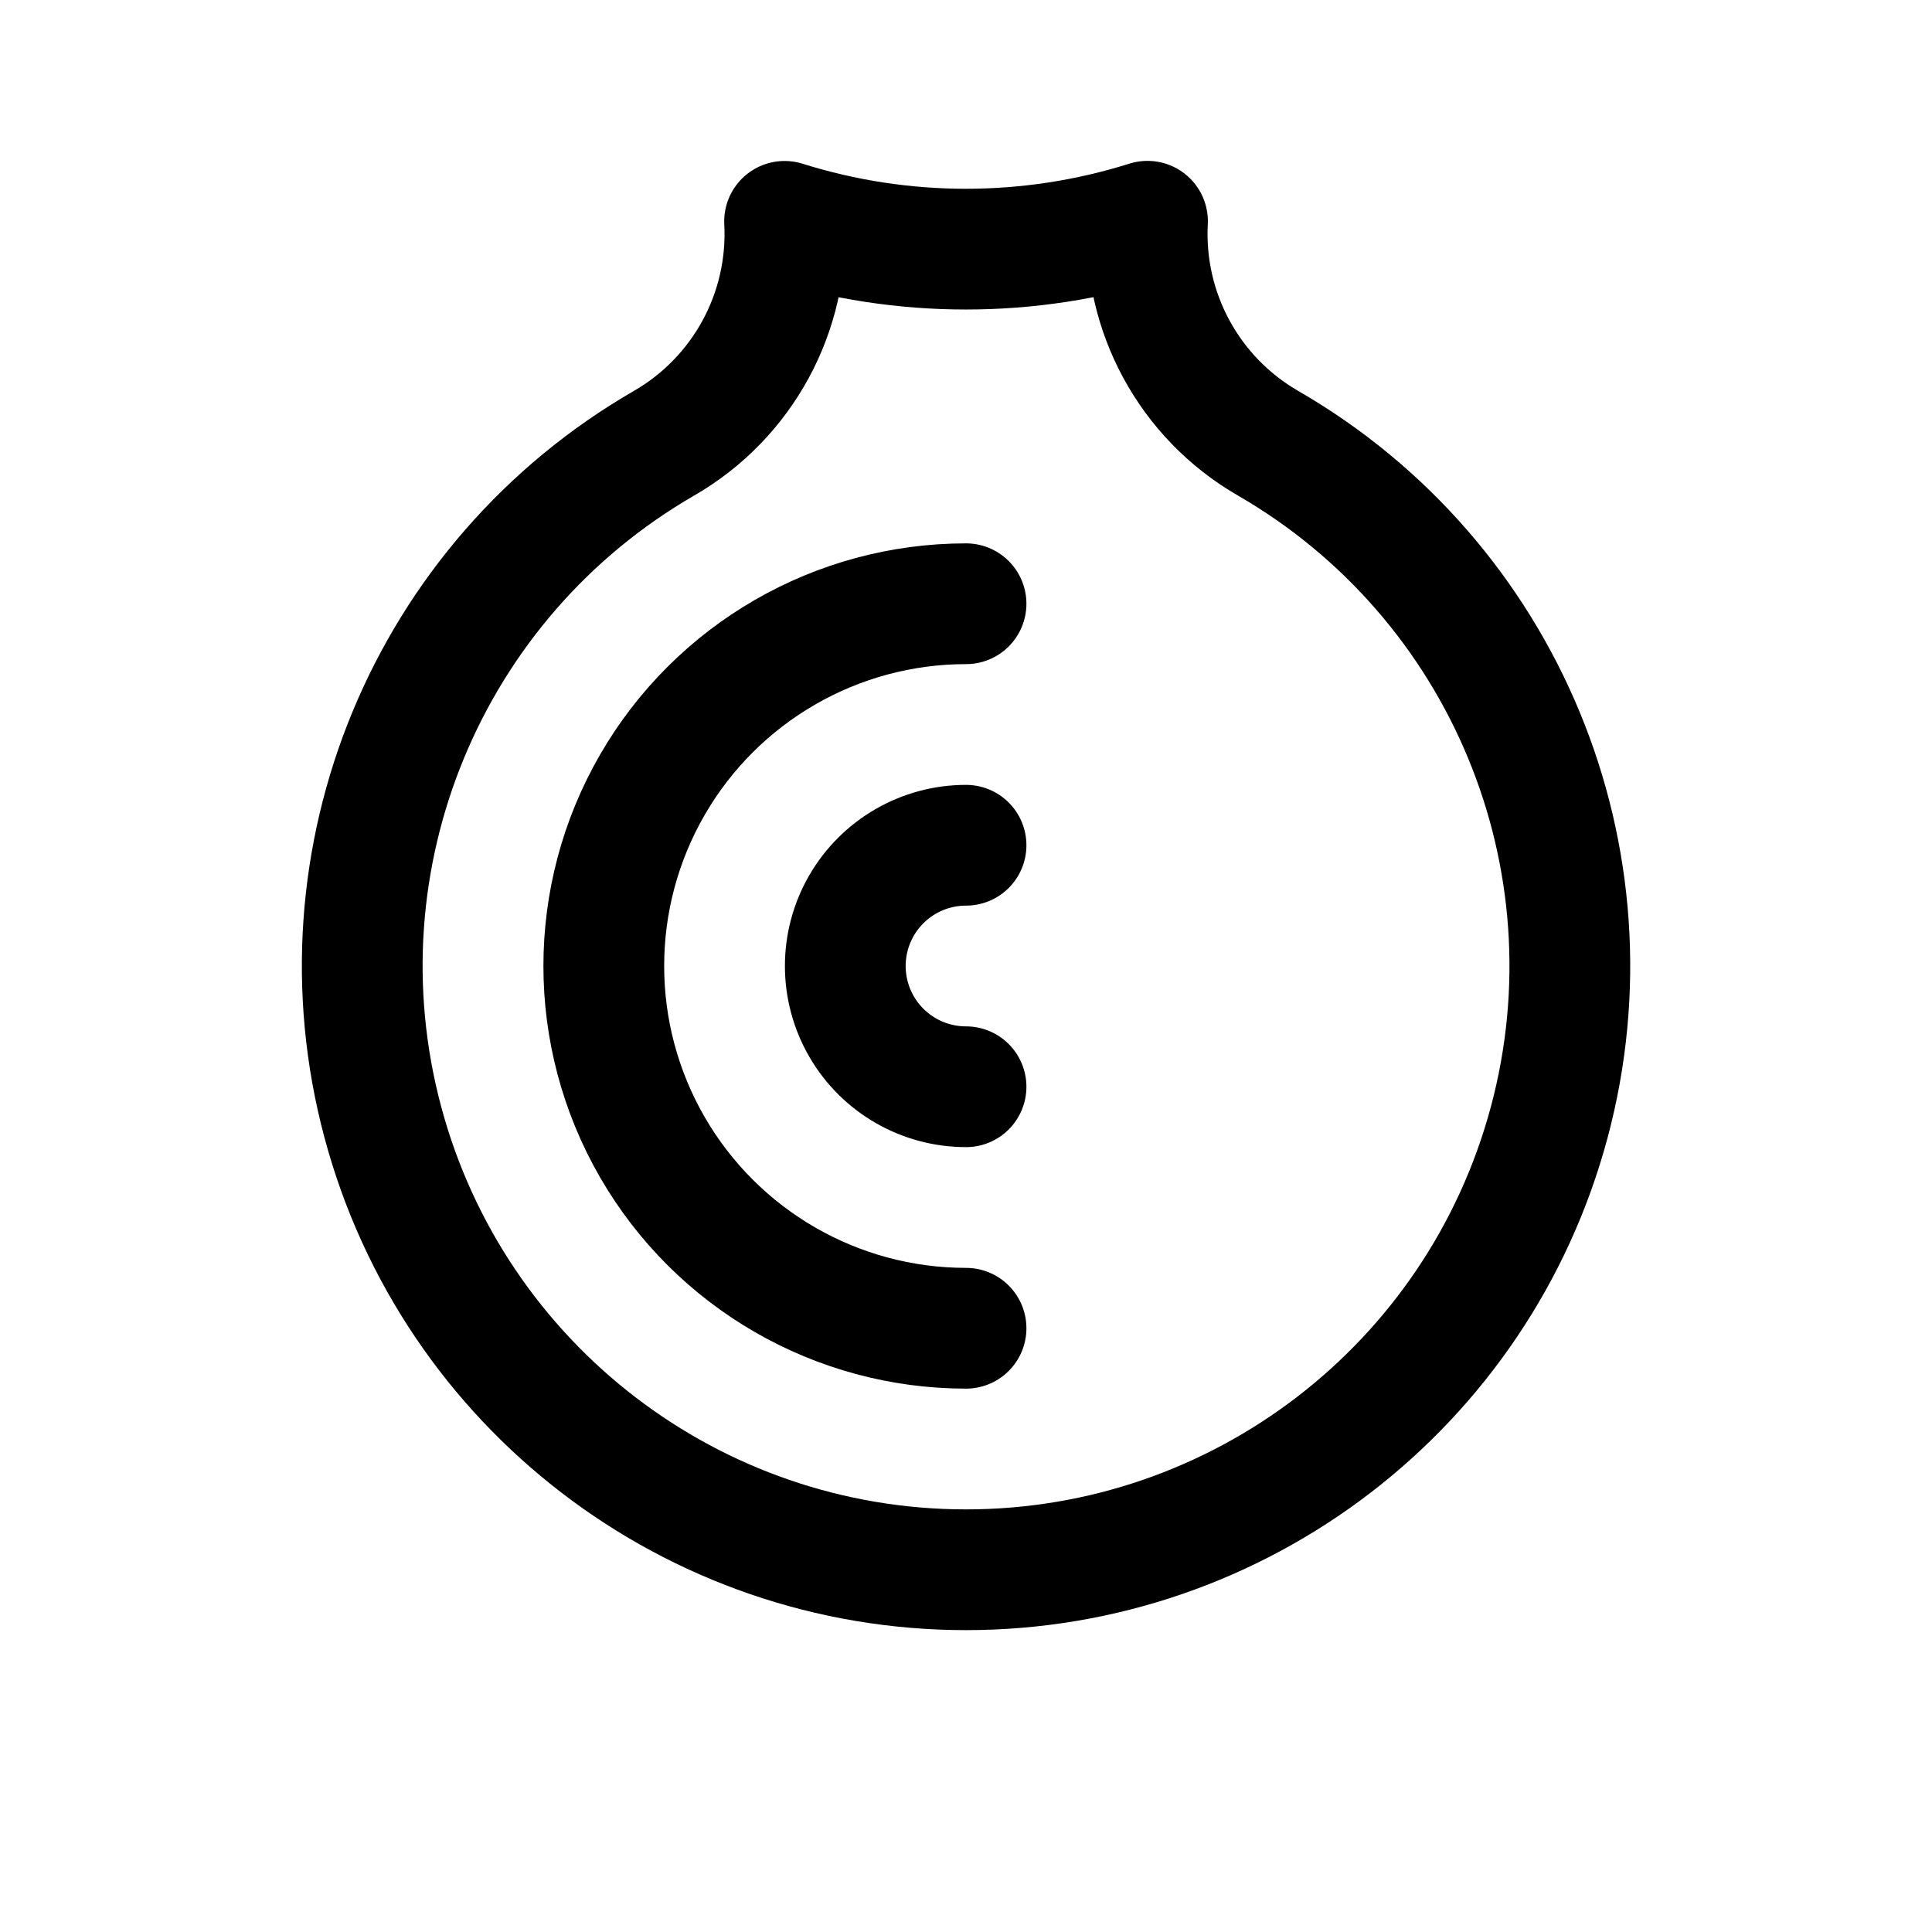
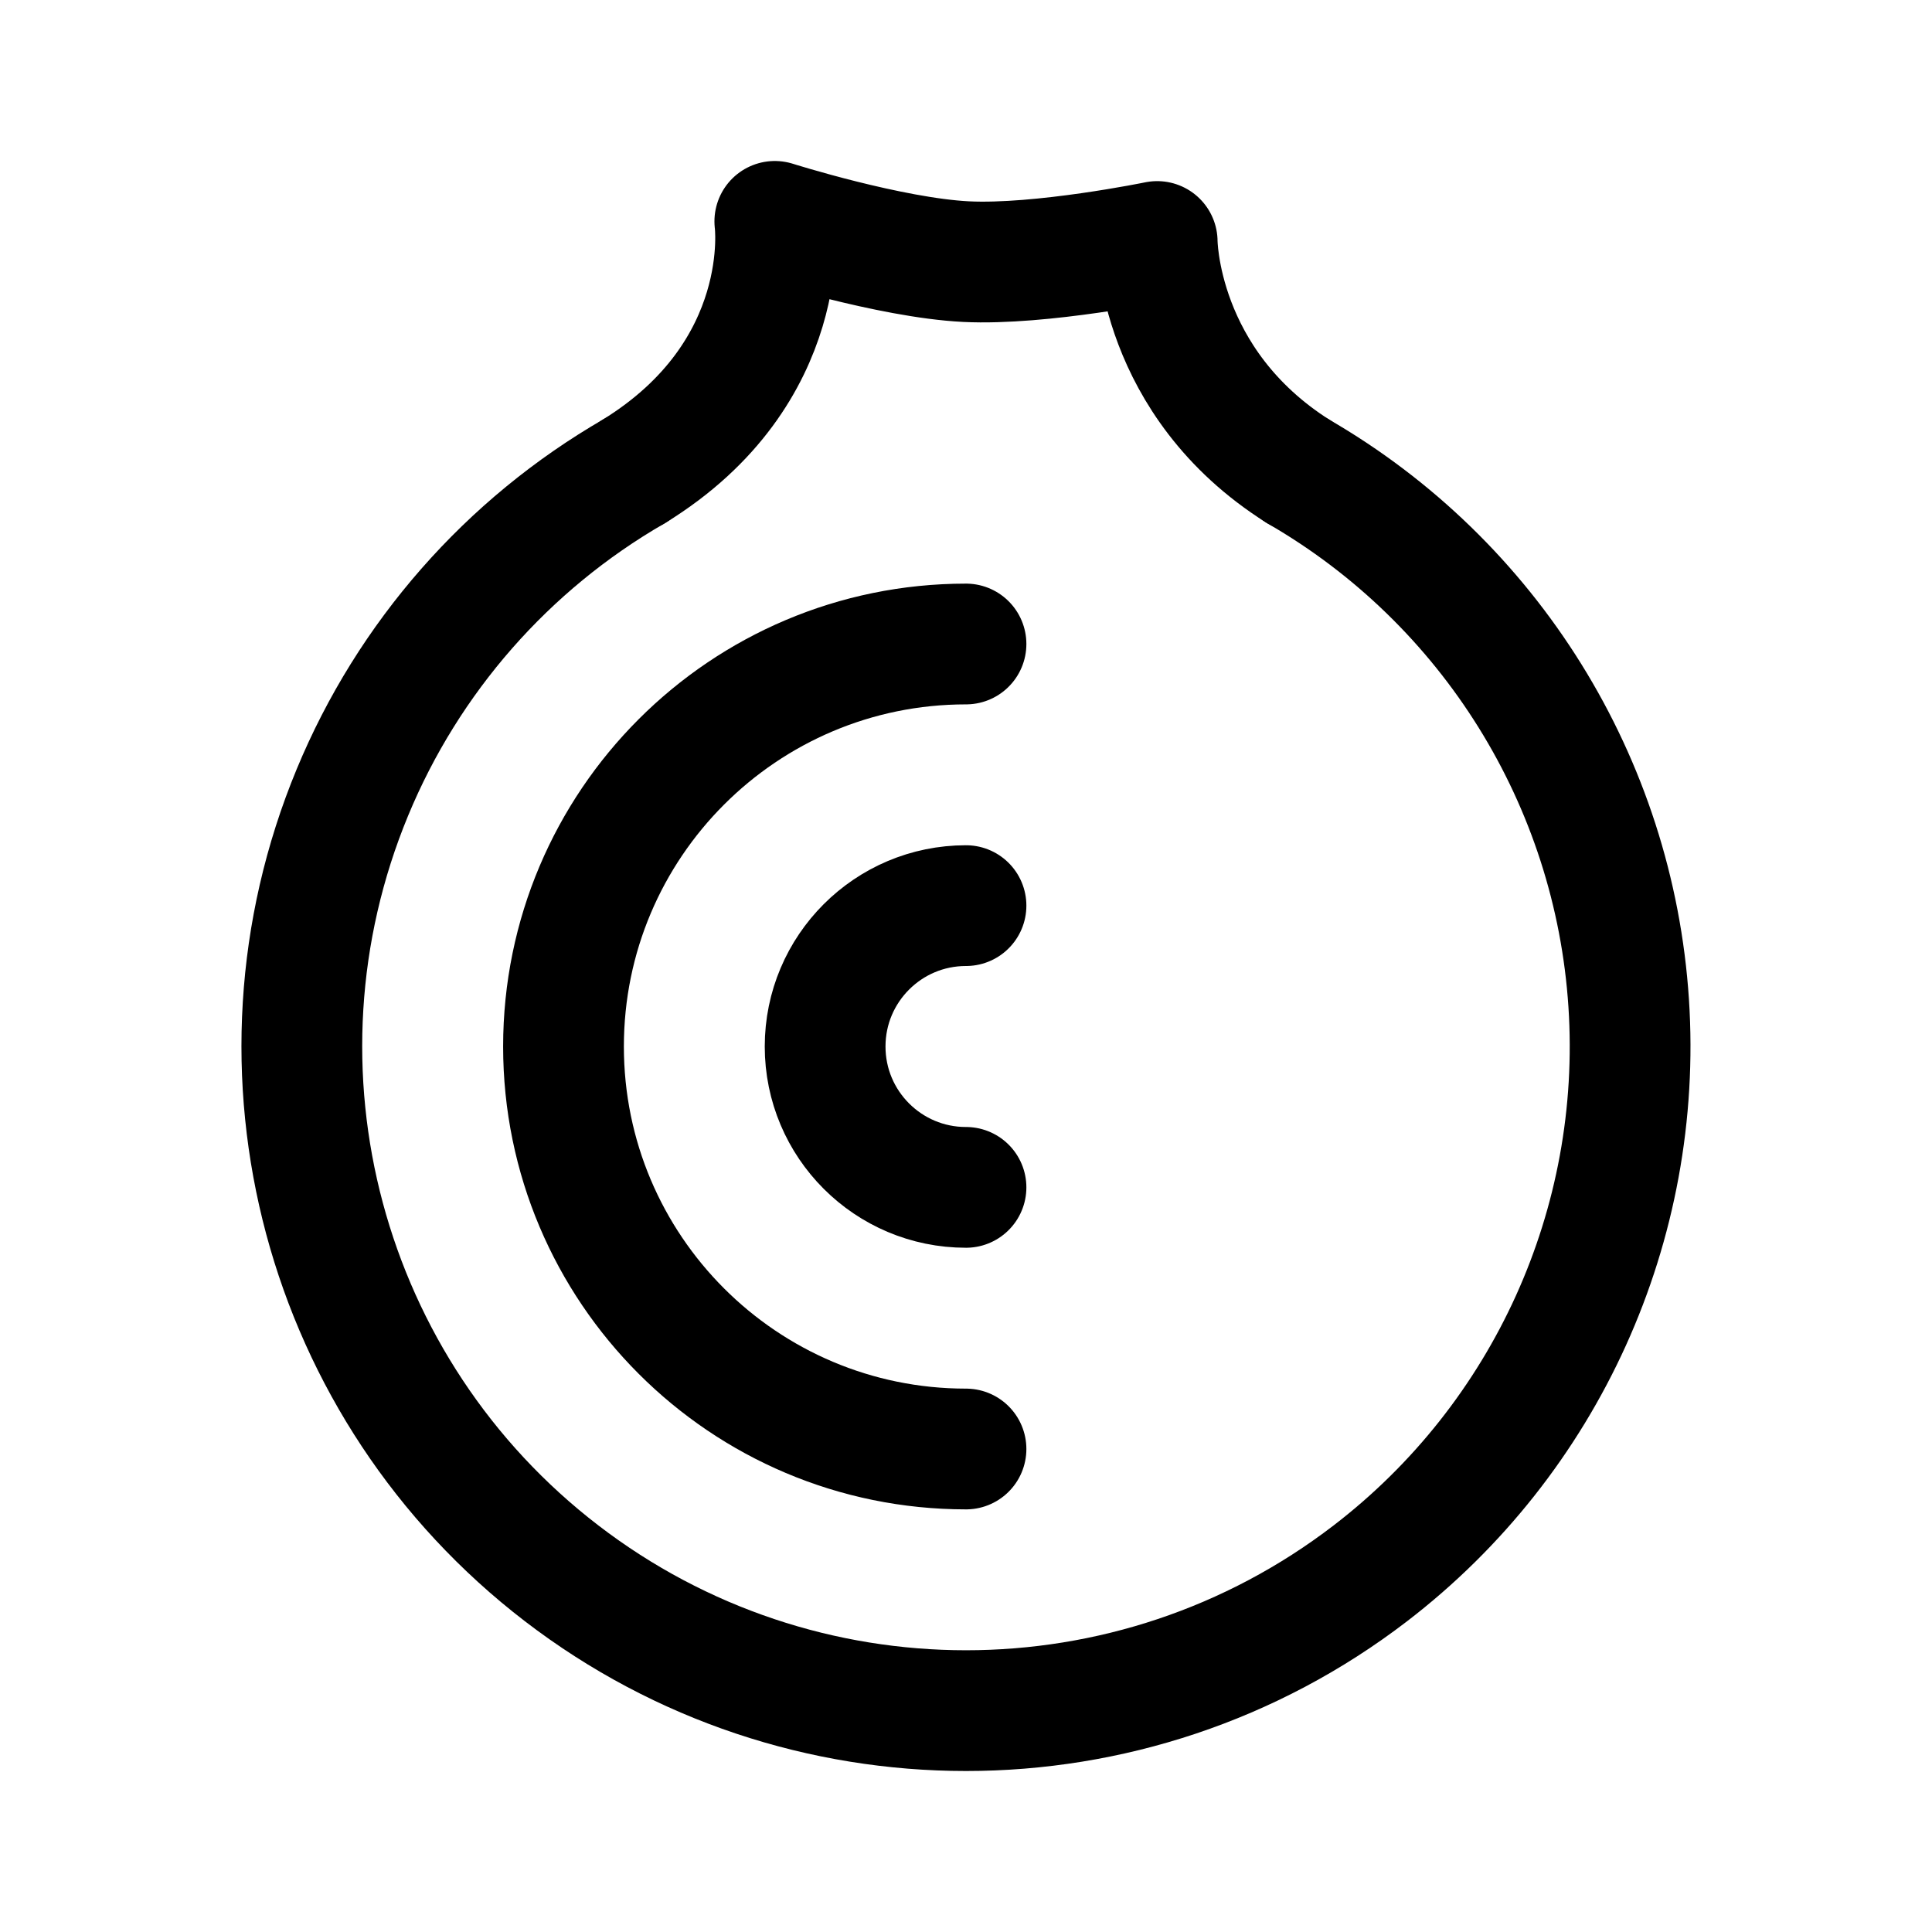
- <svg xmlns="http://www.w3.org/2000/svg" width="192" height="192" fill="none" viewBox="0 0 192 192">
-   <path stroke="#000" stroke-linecap="round" stroke-linejoin="round" stroke-width="12" d="M153.96 111.53c-7.029 26.231-30.799 44.471-57.956 44.471-27.156 0-50.927-18.24-57.956-44.471s4.438-53.912 27.956-67.491a23.999 23.999 0 0 0 11.967-22.041 60.142 60.142 0 0 0 36.066-.01 24.006 24.006 0 0 0 11.967 22.051c23.518 13.578 34.984 41.26 27.956 67.491zM96.004 108a12 12 0 0 1-10.392-6 12 12 0 0 1 0-12 12 12 0 0 1 10.392-6m0 48a36 36 0 0 1-31.177-18 36 36 0 0 1 0-36 36 36 0 0 1 31.177-18" />
+ <svg xmlns="http://www.w3.org/2000/svg" width="192" height="192" viewBox="0 0 192 192" fill="none">
+   <path d="M129 46.842a66.002 66.002 0 0 1 7.178 109.519 65.996 65.996 0 0 1-80.356 0 65.996 65.996 0 0 1-20.798-77.618A66 66 0 0 1 63 46.843" stroke="#000" stroke-width="12" stroke-linecap="round" stroke-linejoin="round" />
+   <path d="M96 144a39.998 39.998 0 0 1-40-40 40 40 0 0 1 40-40" stroke="#000" stroke-width="12" stroke-linecap="round" stroke-linejoin="round" />
+   <path d="M96 118a13.998 13.998 0 0 1-14-14 14 14 0 0 1 14-14M63 46.84C79 37 77 22 77 22s11.427 3.62 19 4c7.452.373 19-2 19-2s0 14 14 22.84" stroke="#000" stroke-width="12" stroke-linecap="round" stroke-linejoin="round" />
</svg>
